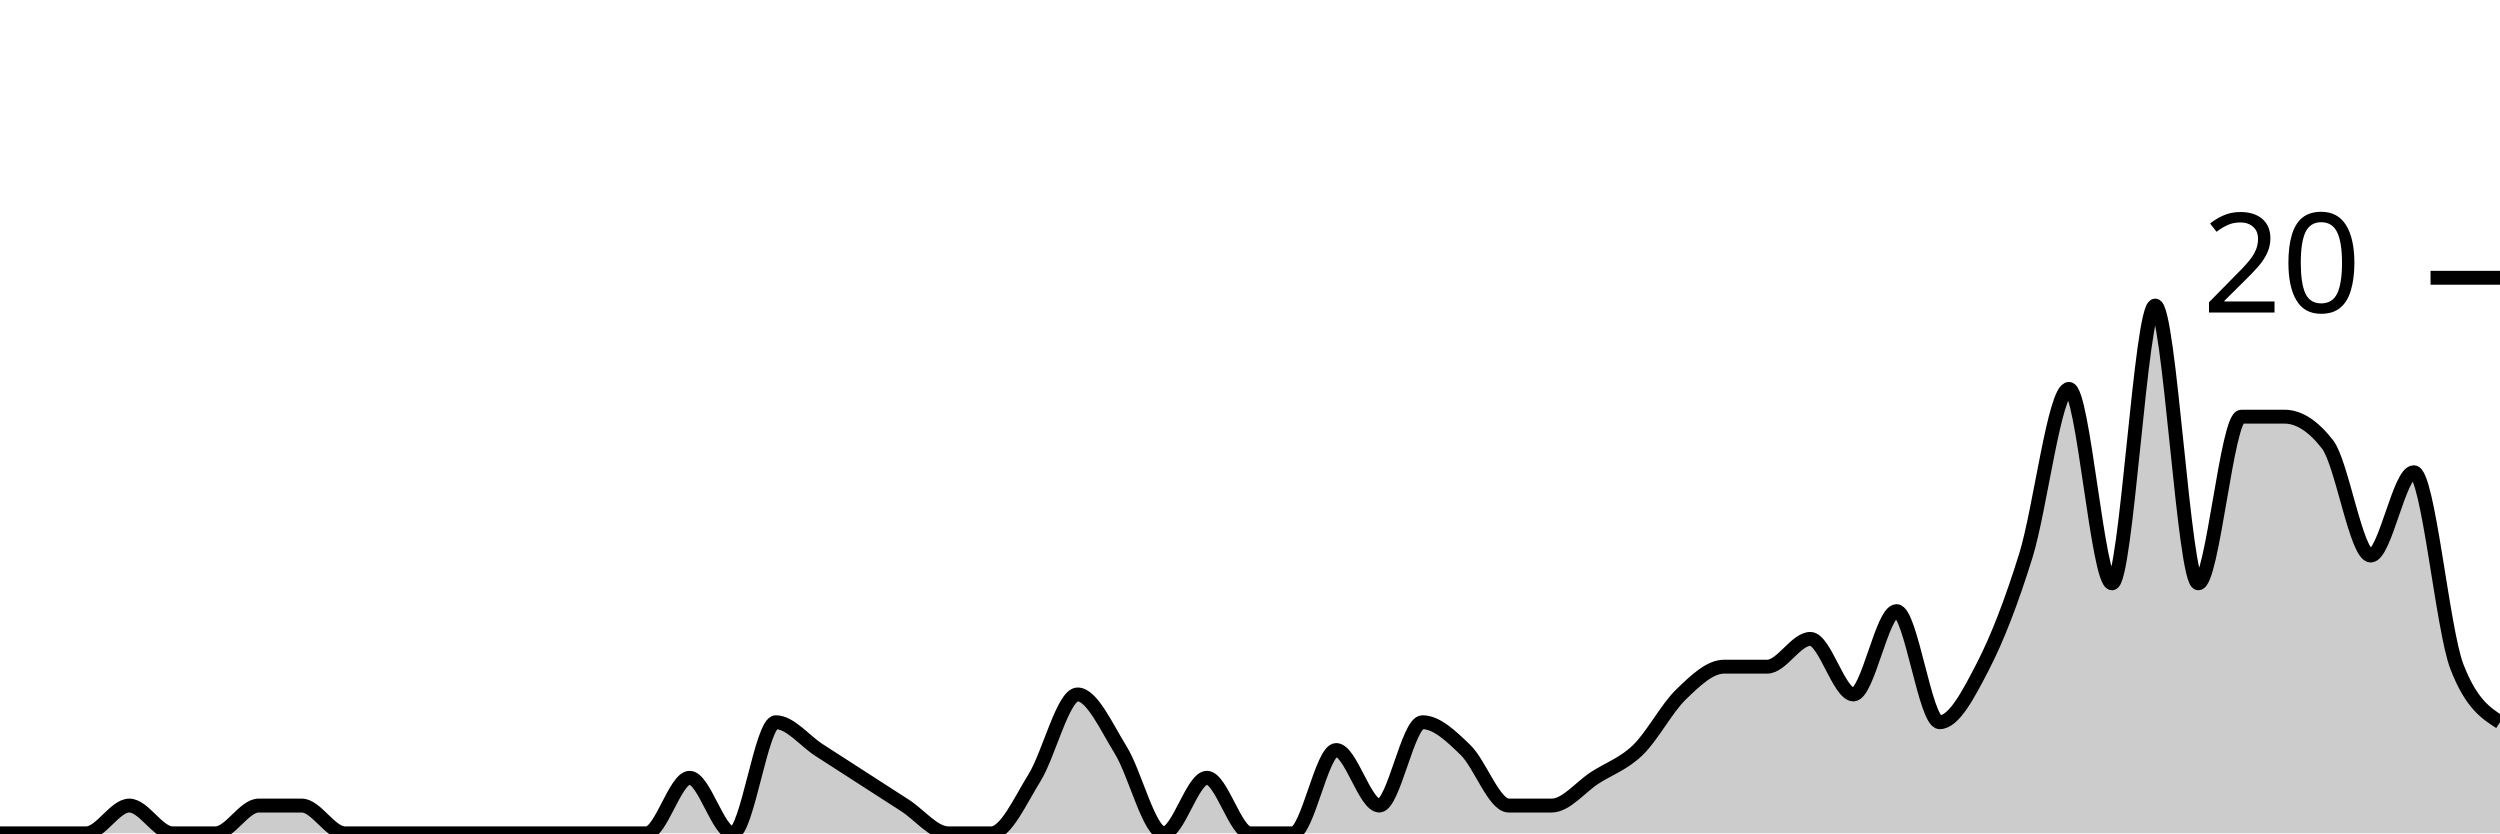
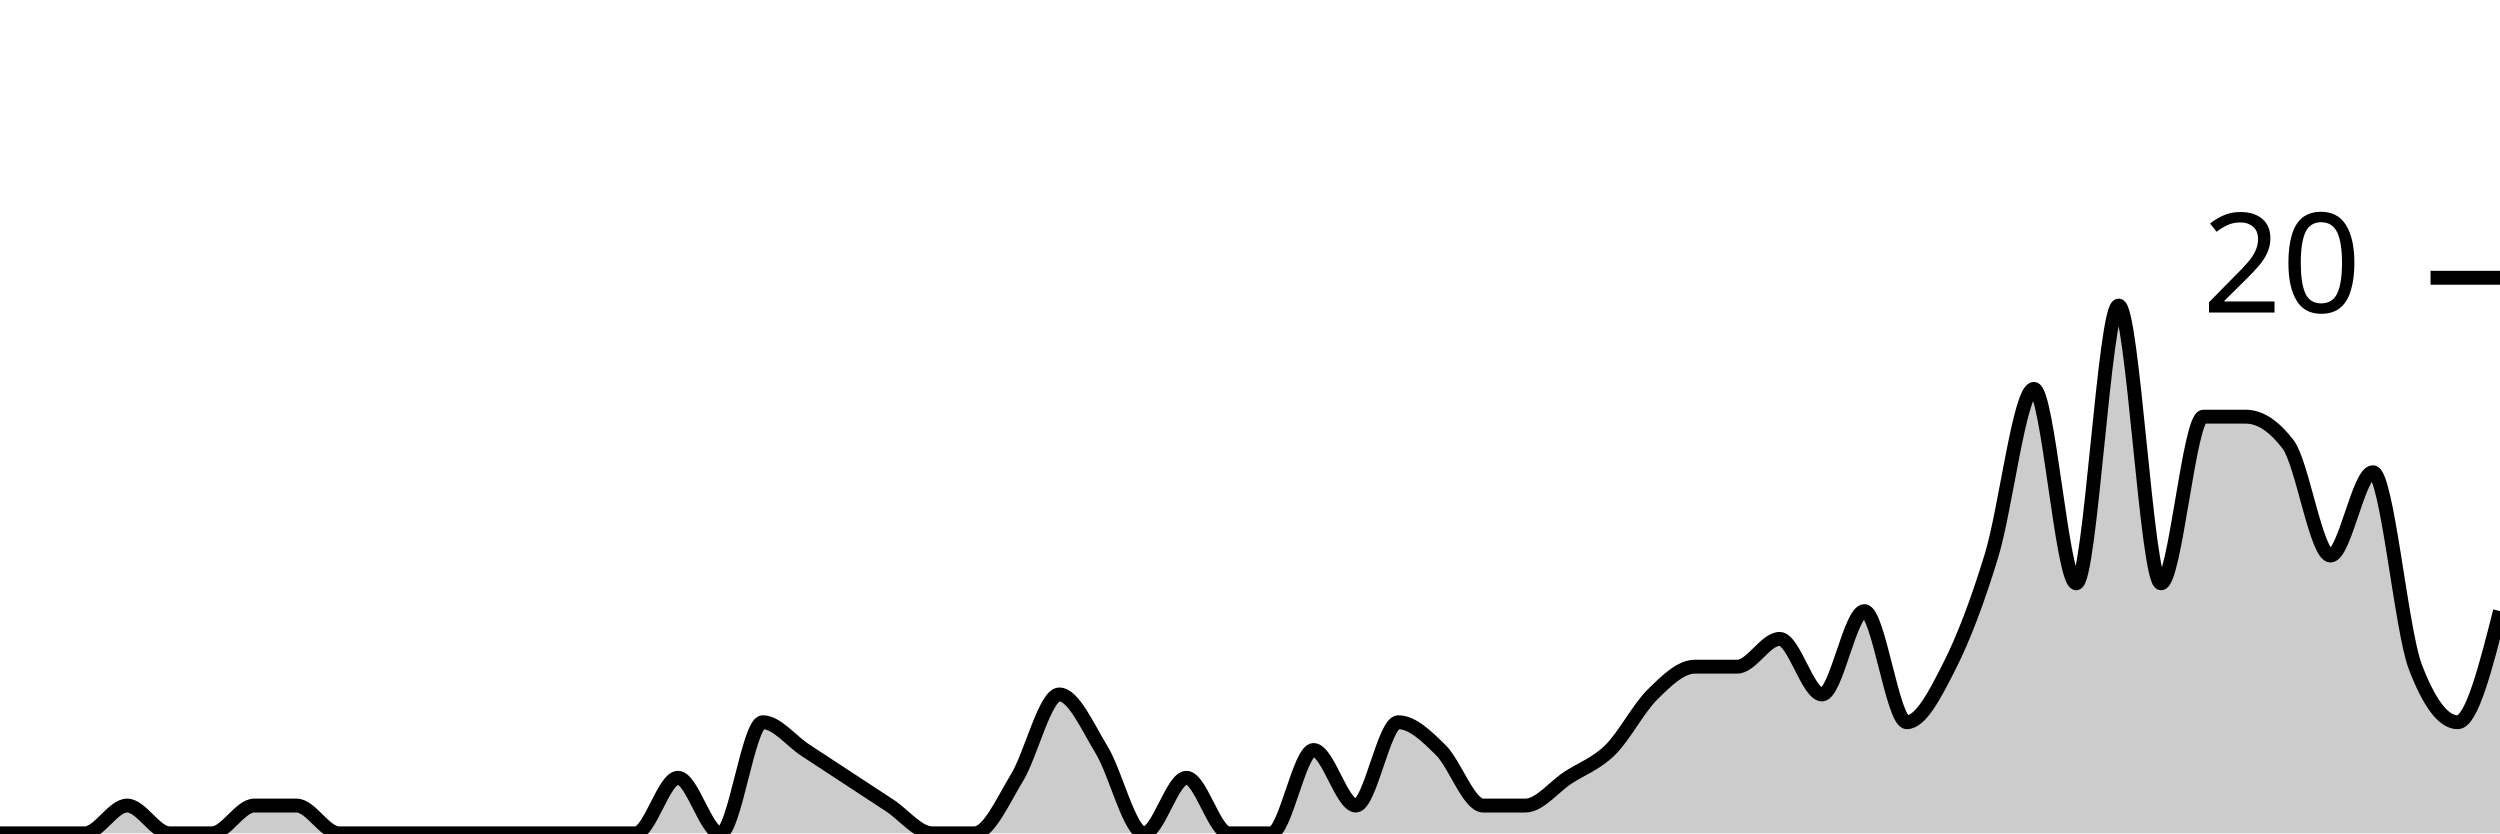
<svg xmlns="http://www.w3.org/2000/svg" viewBox="0 0 180 60">
  <g transform="translate(0,20)">
-     <path class="area" fill="rgba(0, 0, 0, 0.2)" d="M0,40C1.034,40,2.069,40,3.103,40C4.138,40,5.172,40,6.207,40C7.241,40,8.276,38,9.31,38C10.345,38,11.379,40,12.414,40C13.448,40,14.483,40,15.517,40C16.552,40,17.586,38,18.621,38C19.655,38,20.69,38,21.724,38C22.759,38,23.793,40,24.828,40C25.862,40,26.897,40,27.931,40C28.966,40,30,40,31.034,40C32.069,40,33.103,40,34.138,40C35.172,40,36.207,40,37.241,40C38.276,40,39.31,40,40.345,40C41.379,40,42.414,40,43.448,40C44.483,40,45.517,40,46.552,40C47.586,40,48.621,36,49.655,36C50.69,36,51.724,40,52.759,40C53.793,40,54.828,32,55.862,32C56.897,32,57.931,33.333,58.966,34C60,34.667,61.034,35.333,62.069,36C63.103,36.667,64.138,37.333,65.172,38C66.207,38.667,67.241,40,68.276,40C69.31,40,70.345,40,71.379,40C72.414,40,73.448,37.667,74.483,36C75.517,34.333,76.552,30,77.586,30C78.621,30,79.655,32.333,80.69,34C81.724,35.667,82.759,40,83.793,40C84.828,40,85.862,36,86.897,36C87.931,36,88.966,40,90,40C91.034,40,92.069,40,93.103,40C94.138,40,95.172,34,96.207,34C97.241,34,98.276,38,99.31,38C100.345,38,101.379,32,102.414,32C103.448,32,104.483,33,105.517,34C106.552,35,107.586,38,108.621,38C109.655,38,110.69,38,111.724,38C112.759,38,113.793,36.667,114.828,36C115.862,35.333,116.897,35,117.931,34C118.966,33,120,31,121.034,30C122.069,29,123.103,28,124.138,28C125.172,28,126.207,28,127.241,28C128.276,28,129.31,26,130.345,26C131.379,26,132.414,30,133.448,30C134.483,30,135.517,24,136.552,24C137.586,24,138.621,32,139.655,32C140.69,32,141.724,30,142.759,28C143.793,26,144.828,23.333,145.862,20C146.897,16.667,147.931,8,148.966,8C150,8,151.034,22,152.069,22C153.103,22,154.138,2,155.172,2C156.207,2,157.241,22,158.276,22C159.31,22,160.345,10,161.379,10C162.414,10,163.448,10,164.483,10C165.517,10,166.552,10.667,167.586,12C168.621,13.333,169.655,20,170.69,20C171.724,20,172.759,14,173.793,14C174.828,14,175.862,25.333,176.897,28C177.931,30.667,178.966,31.333,180,32L180,40C178.966,40,177.931,40,176.897,40C175.862,40,174.828,40,173.793,40C172.759,40,171.724,40,170.69,40C169.655,40,168.621,40,167.586,40C166.552,40,165.517,40,164.483,40C163.448,40,162.414,40,161.379,40C160.345,40,159.31,40,158.276,40C157.241,40,156.207,40,155.172,40C154.138,40,153.103,40,152.069,40C151.034,40,150,40,148.966,40C147.931,40,146.897,40,145.862,40C144.828,40,143.793,40,142.759,40C141.724,40,140.69,40,139.655,40C138.621,40,137.586,40,136.552,40C135.517,40,134.483,40,133.448,40C132.414,40,131.379,40,130.345,40C129.31,40,128.276,40,127.241,40C126.207,40,125.172,40,124.138,40C123.103,40,122.069,40,121.034,40C120,40,118.966,40,117.931,40C116.897,40,115.862,40,114.828,40C113.793,40,112.759,40,111.724,40C110.69,40,109.655,40,108.621,40C107.586,40,106.552,40,105.517,40C104.483,40,103.448,40,102.414,40C101.379,40,100.345,40,99.31,40C98.276,40,97.241,40,96.207,40C95.172,40,94.138,40,93.103,40C92.069,40,91.034,40,90,40C88.966,40,87.931,40,86.897,40C85.862,40,84.828,40,83.793,40C82.759,40,81.724,40,80.69,40C79.655,40,78.621,40,77.586,40C76.552,40,75.517,40,74.483,40C73.448,40,72.414,40,71.379,40C70.345,40,69.31,40,68.276,40C67.241,40,66.207,40,65.172,40C64.138,40,63.103,40,62.069,40C61.034,40,60,40,58.966,40C57.931,40,56.897,40,55.862,40C54.828,40,53.793,40,52.759,40C51.724,40,50.69,40,49.655,40C48.621,40,47.586,40,46.552,40C45.517,40,44.483,40,43.448,40C42.414,40,41.379,40,40.345,40C39.31,40,38.276,40,37.241,40C36.207,40,35.172,40,34.138,40C33.103,40,32.069,40,31.034,40C30,40,28.966,40,27.931,40C26.897,40,25.862,40,24.828,40C23.793,40,22.759,40,21.724,40C20.69,40,19.655,40,18.621,40C17.586,40,16.552,40,15.517,40C14.483,40,13.448,40,12.414,40C11.379,40,10.345,40,9.31,40C8.276,40,7.241,40,6.207,40C5.172,40,4.138,40,3.103,40C2.069,40,1.034,40,0,40Z" />
-     <path class="line" stroke="black" fill="none" d="M0,40C1.034,40,2.069,40,3.103,40C4.138,40,5.172,40,6.207,40C7.241,40,8.276,38,9.31,38C10.345,38,11.379,40,12.414,40C13.448,40,14.483,40,15.517,40C16.552,40,17.586,38,18.621,38C19.655,38,20.69,38,21.724,38C22.759,38,23.793,40,24.828,40C25.862,40,26.897,40,27.931,40C28.966,40,30,40,31.034,40C32.069,40,33.103,40,34.138,40C35.172,40,36.207,40,37.241,40C38.276,40,39.31,40,40.345,40C41.379,40,42.414,40,43.448,40C44.483,40,45.517,40,46.552,40C47.586,40,48.621,36,49.655,36C50.69,36,51.724,40,52.759,40C53.793,40,54.828,32,55.862,32C56.897,32,57.931,33.333,58.966,34C60,34.667,61.034,35.333,62.069,36C63.103,36.667,64.138,37.333,65.172,38C66.207,38.667,67.241,40,68.276,40C69.31,40,70.345,40,71.379,40C72.414,40,73.448,37.667,74.483,36C75.517,34.333,76.552,30,77.586,30C78.621,30,79.655,32.333,80.69,34C81.724,35.667,82.759,40,83.793,40C84.828,40,85.862,36,86.897,36C87.931,36,88.966,40,90,40C91.034,40,92.069,40,93.103,40C94.138,40,95.172,34,96.207,34C97.241,34,98.276,38,99.31,38C100.345,38,101.379,32,102.414,32C103.448,32,104.483,33,105.517,34C106.552,35,107.586,38,108.621,38C109.655,38,110.69,38,111.724,38C112.759,38,113.793,36.667,114.828,36C115.862,35.333,116.897,35,117.931,34C118.966,33,120,31,121.034,30C122.069,29,123.103,28,124.138,28C125.172,28,126.207,28,127.241,28C128.276,28,129.31,26,130.345,26C131.379,26,132.414,30,133.448,30C134.483,30,135.517,24,136.552,24C137.586,24,138.621,32,139.655,32C140.69,32,141.724,30,142.759,28C143.793,26,144.828,23.333,145.862,20C146.897,16.667,147.931,8,148.966,8C150,8,151.034,22,152.069,22C153.103,22,154.138,2,155.172,2C156.207,2,157.241,22,158.276,22C159.31,22,160.345,10,161.379,10C162.414,10,163.448,10,164.483,10C165.517,10,166.552,10.667,167.586,12C168.621,13.333,169.655,20,170.69,20C171.724,20,172.759,14,173.793,14C174.828,14,175.862,25.333,176.897,28C177.931,30.667,178.966,31.333,180,32" />
+     <path class="area" fill="rgba(0, 0, 0, 0.2)" d="M0,40C1.017,40,2.034,40,3.051,40C4.068,40,5.085,40,6.102,40C7.119,40,8.136,38,9.153,38C10.169,38,11.186,40,12.203,40C13.22,40,14.237,40,15.254,40C16.271,40,17.288,38,18.305,38C19.322,38,20.339,38,21.356,38C22.373,38,23.39,40,24.407,40C25.424,40,26.441,40,27.458,40C28.475,40,29.492,40,30.508,40C31.525,40,32.542,40,33.559,40C34.576,40,35.593,40,36.61,40C37.627,40,38.644,40,39.661,40C40.678,40,41.695,40,42.712,40C43.729,40,44.746,40,45.763,40C46.78,40,47.797,36,48.814,36C49.831,36,50.847,40,51.864,40C52.881,40,53.898,32,54.915,32C55.932,32,56.949,33.333,57.966,34C58.983,34.667,60,35.333,61.017,36C62.034,36.667,63.051,37.333,64.068,38C65.085,38.667,66.102,40,67.119,40C68.136,40,69.153,40,70.169,40C71.186,40,72.203,37.667,73.22,36C74.237,34.333,75.254,30,76.271,30C77.288,30,78.305,32.333,79.322,34C80.339,35.667,81.356,40,82.373,40C83.39,40,84.407,36,85.424,36C86.441,36,87.458,40,88.475,40C89.492,40,90.508,40,91.525,40C92.542,40,93.559,34,94.576,34C95.593,34,96.61,38,97.627,38C98.644,38,99.661,32,100.678,32C101.695,32,102.712,33,103.729,34C104.746,35,105.763,38,106.78,38C107.797,38,108.814,38,109.831,38C110.847,38,111.864,36.667,112.881,36C113.898,35.333,114.915,35,115.932,34C116.949,33,117.966,31,118.983,30C120,29,121.017,28,122.034,28C123.051,28,124.068,28,125.085,28C126.102,28,127.119,26,128.136,26C129.153,26,130.169,30,131.186,30C132.203,30,133.22,24,134.237,24C135.254,24,136.271,32,137.288,32C138.305,32,139.322,30,140.339,28C141.356,26,142.373,23.333,143.39,20C144.407,16.667,145.424,8,146.441,8C147.458,8,148.475,22,149.492,22C150.508,22,151.525,2,152.542,2C153.559,2,154.576,22,155.593,22C156.61,22,157.627,10,158.644,10C159.661,10,160.678,10,161.695,10C162.712,10,163.729,10.667,164.746,12C165.763,13.333,166.78,20,167.797,20C168.814,20,169.831,14,170.847,14C171.864,14,172.881,25.333,173.898,28C174.915,30.667,175.932,32,176.949,32C177.966,32,178.983,28,180,24L180,40C178.983,40,177.966,40,176.949,40C175.932,40,174.915,40,173.898,40C172.881,40,171.864,40,170.847,40C169.831,40,168.814,40,167.797,40C166.78,40,165.763,40,164.746,40C163.729,40,162.712,40,161.695,40C160.678,40,159.661,40,158.644,40C157.627,40,156.61,40,155.593,40C154.576,40,153.559,40,152.542,40C151.525,40,150.508,40,149.492,40C148.475,40,147.458,40,146.441,40C145.424,40,144.407,40,143.39,40C142.373,40,141.356,40,140.339,40C139.322,40,138.305,40,137.288,40C136.271,40,135.254,40,134.237,40C133.22,40,132.203,40,131.186,40C130.169,40,129.153,40,128.136,40C127.119,40,126.102,40,125.085,40C124.068,40,123.051,40,122.034,40C121.017,40,120,40,118.983,40C117.966,40,116.949,40,115.932,40C114.915,40,113.898,40,112.881,40C111.864,40,110.847,40,109.831,40C108.814,40,107.797,40,106.78,40C105.763,40,104.746,40,103.729,40C102.712,40,101.695,40,100.678,40C99.661,40,98.644,40,97.627,40C96.61,40,95.593,40,94.576,40C93.559,40,92.542,40,91.525,40C90.508,40,89.492,40,88.475,40C87.458,40,86.441,40,85.424,40C84.407,40,83.39,40,82.373,40C81.356,40,80.339,40,79.322,40C78.305,40,77.288,40,76.271,40C75.254,40,74.237,40,73.22,40C72.203,40,71.186,40,70.169,40C69.153,40,68.136,40,67.119,40C66.102,40,65.085,40,64.068,40C63.051,40,62.034,40,61.017,40C60,40,58.983,40,57.966,40C56.949,40,55.932,40,54.915,40C53.898,40,52.881,40,51.864,40C50.847,40,49.831,40,48.814,40C47.797,40,46.78,40,45.763,40C44.746,40,43.729,40,42.712,40C41.695,40,40.678,40,39.661,40C38.644,40,37.627,40,36.61,40C35.593,40,34.576,40,33.559,40C32.542,40,31.525,40,30.508,40C29.492,40,28.475,40,27.458,40C26.441,40,25.424,40,24.407,40C23.39,40,22.373,40,21.356,40C20.339,40,19.322,40,18.305,40C17.288,40,16.271,40,15.254,40C14.237,40,13.22,40,12.203,40C11.186,40,10.169,40,9.153,40C8.136,40,7.119,40,6.102,40C5.085,40,4.068,40,3.051,40C2.034,40,1.017,40,0,40Z" />
+     <path class="line" stroke="black" fill="none" d="M0,40C1.017,40,2.034,40,3.051,40C4.068,40,5.085,40,6.102,40C7.119,40,8.136,38,9.153,38C10.169,38,11.186,40,12.203,40C13.22,40,14.237,40,15.254,40C16.271,40,17.288,38,18.305,38C19.322,38,20.339,38,21.356,38C22.373,38,23.39,40,24.407,40C25.424,40,26.441,40,27.458,40C28.475,40,29.492,40,30.508,40C31.525,40,32.542,40,33.559,40C34.576,40,35.593,40,36.61,40C37.627,40,38.644,40,39.661,40C40.678,40,41.695,40,42.712,40C43.729,40,44.746,40,45.763,40C46.78,40,47.797,36,48.814,36C49.831,36,50.847,40,51.864,40C52.881,40,53.898,32,54.915,32C55.932,32,56.949,33.333,57.966,34C58.983,34.667,60,35.333,61.017,36C62.034,36.667,63.051,37.333,64.068,38C65.085,38.667,66.102,40,67.119,40C68.136,40,69.153,40,70.169,40C71.186,40,72.203,37.667,73.22,36C74.237,34.333,75.254,30,76.271,30C77.288,30,78.305,32.333,79.322,34C80.339,35.667,81.356,40,82.373,40C83.39,40,84.407,36,85.424,36C86.441,36,87.458,40,88.475,40C89.492,40,90.508,40,91.525,40C92.542,40,93.559,34,94.576,34C95.593,34,96.61,38,97.627,38C98.644,38,99.661,32,100.678,32C101.695,32,102.712,33,103.729,34C104.746,35,105.763,38,106.78,38C107.797,38,108.814,38,109.831,38C110.847,38,111.864,36.667,112.881,36C113.898,35.333,114.915,35,115.932,34C116.949,33,117.966,31,118.983,30C120,29,121.017,28,122.034,28C123.051,28,124.068,28,125.085,28C126.102,28,127.119,26,128.136,26C129.153,26,130.169,30,131.186,30C132.203,30,133.22,24,134.237,24C135.254,24,136.271,32,137.288,32C138.305,32,139.322,30,140.339,28C141.356,26,142.373,23.333,143.39,20C144.407,16.667,145.424,8,146.441,8C147.458,8,148.475,22,149.492,22C150.508,22,151.525,2,152.542,2C153.559,2,154.576,22,155.593,22C156.61,22,157.627,10,158.644,10C159.661,10,160.678,10,161.695,10C162.712,10,163.729,10.667,164.746,12C165.763,13.333,166.78,20,167.797,20C168.814,20,169.831,14,170.847,14C171.864,14,172.881,25.333,173.898,28C174.915,30.667,175.932,32,176.949,32C177.966,32,178.983,28,180,24" />
    <path class="axis-ceiling" stroke-width="1" stroke="black" fill="none" d="M175,0L180,0" />
    <text class="axis-ceiling-label" font-family="sans-serif" text-anchor="end" font-size="10px" x="170" y="2.5">20</text>
  </g>
</svg>
